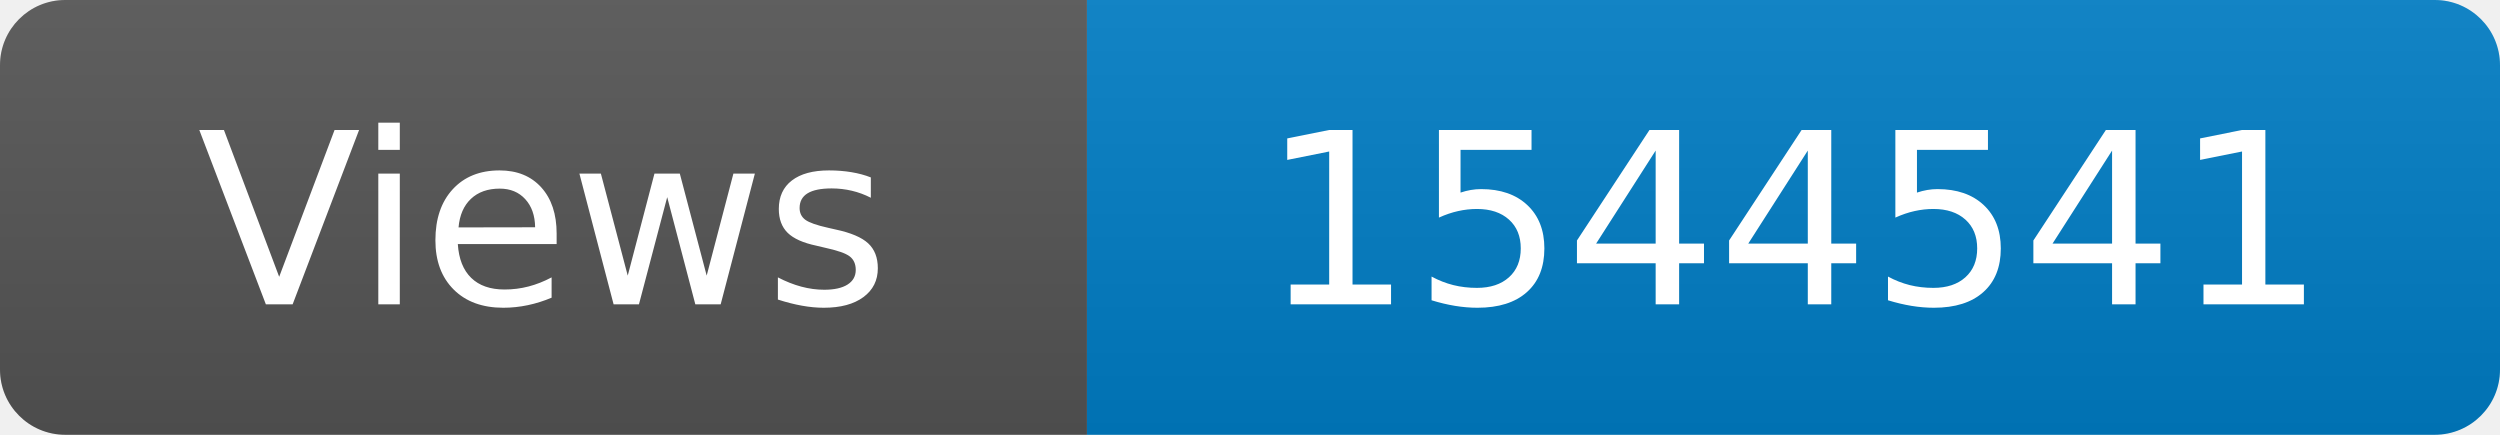
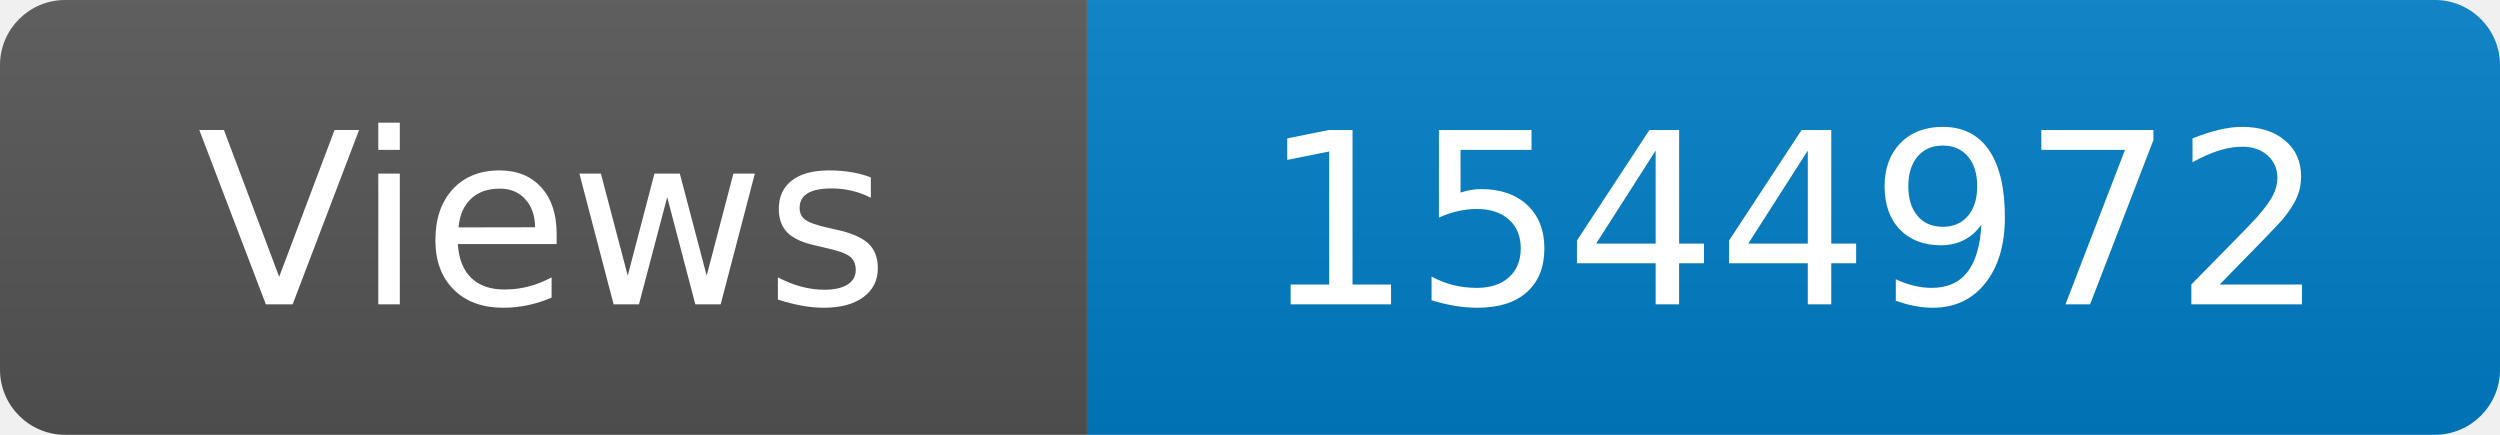
<svg xmlns="http://www.w3.org/2000/svg" width="115" height="20" role="img" aria-label="Maintained?: yes">
  <linearGradient id="s" x2="0" y2="100%">
    <stop offset="0" stop-color="#bbb" stop-opacity=".1" />
    <stop offset="1" stop-opacity=".1" />
  </linearGradient>
  <clipPath id="r">
    <rect width="115" height="20" rx="3" fill="#fff" />
  </clipPath>
  <g clip-path="url(#r)">
    <rect width="50" height="20" fill="#555" />
    <rect x="50" width="160" height="20" fill="#007ec6" />
    <rect width="115" height="20" fill="url(#s)" />
  </g>
  <g fill="#fff" text-anchor="middle" font-family="Verdana,Geneva,DejaVu Sans,sans-serif" font-size="110">
    <text x="250" y="140" transform="scale(.1)" fill="#fff">Views</text>
-     <text x="825" y="140" transform="scale(.1)" fill="#fff">1544541</text>
+     <text x="825" y="140" transform="scale(.1)" fill="#fff">1544972</text>
  </g>
</svg>
